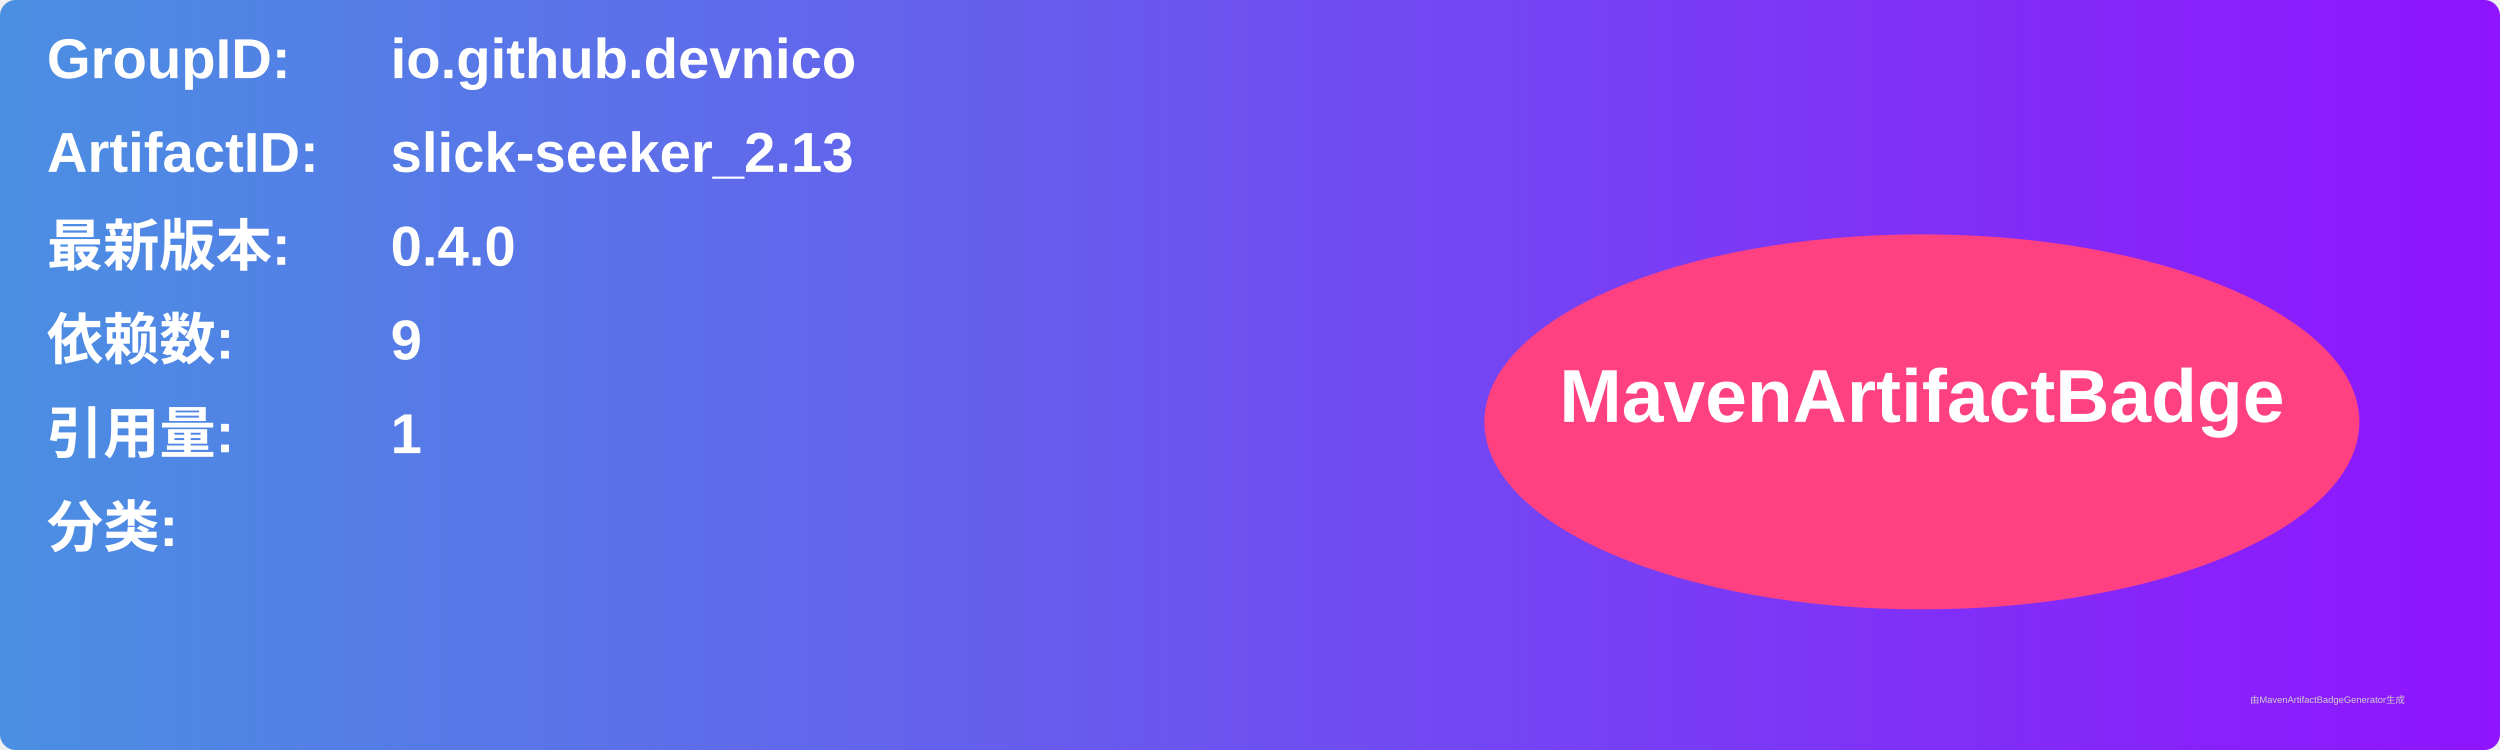
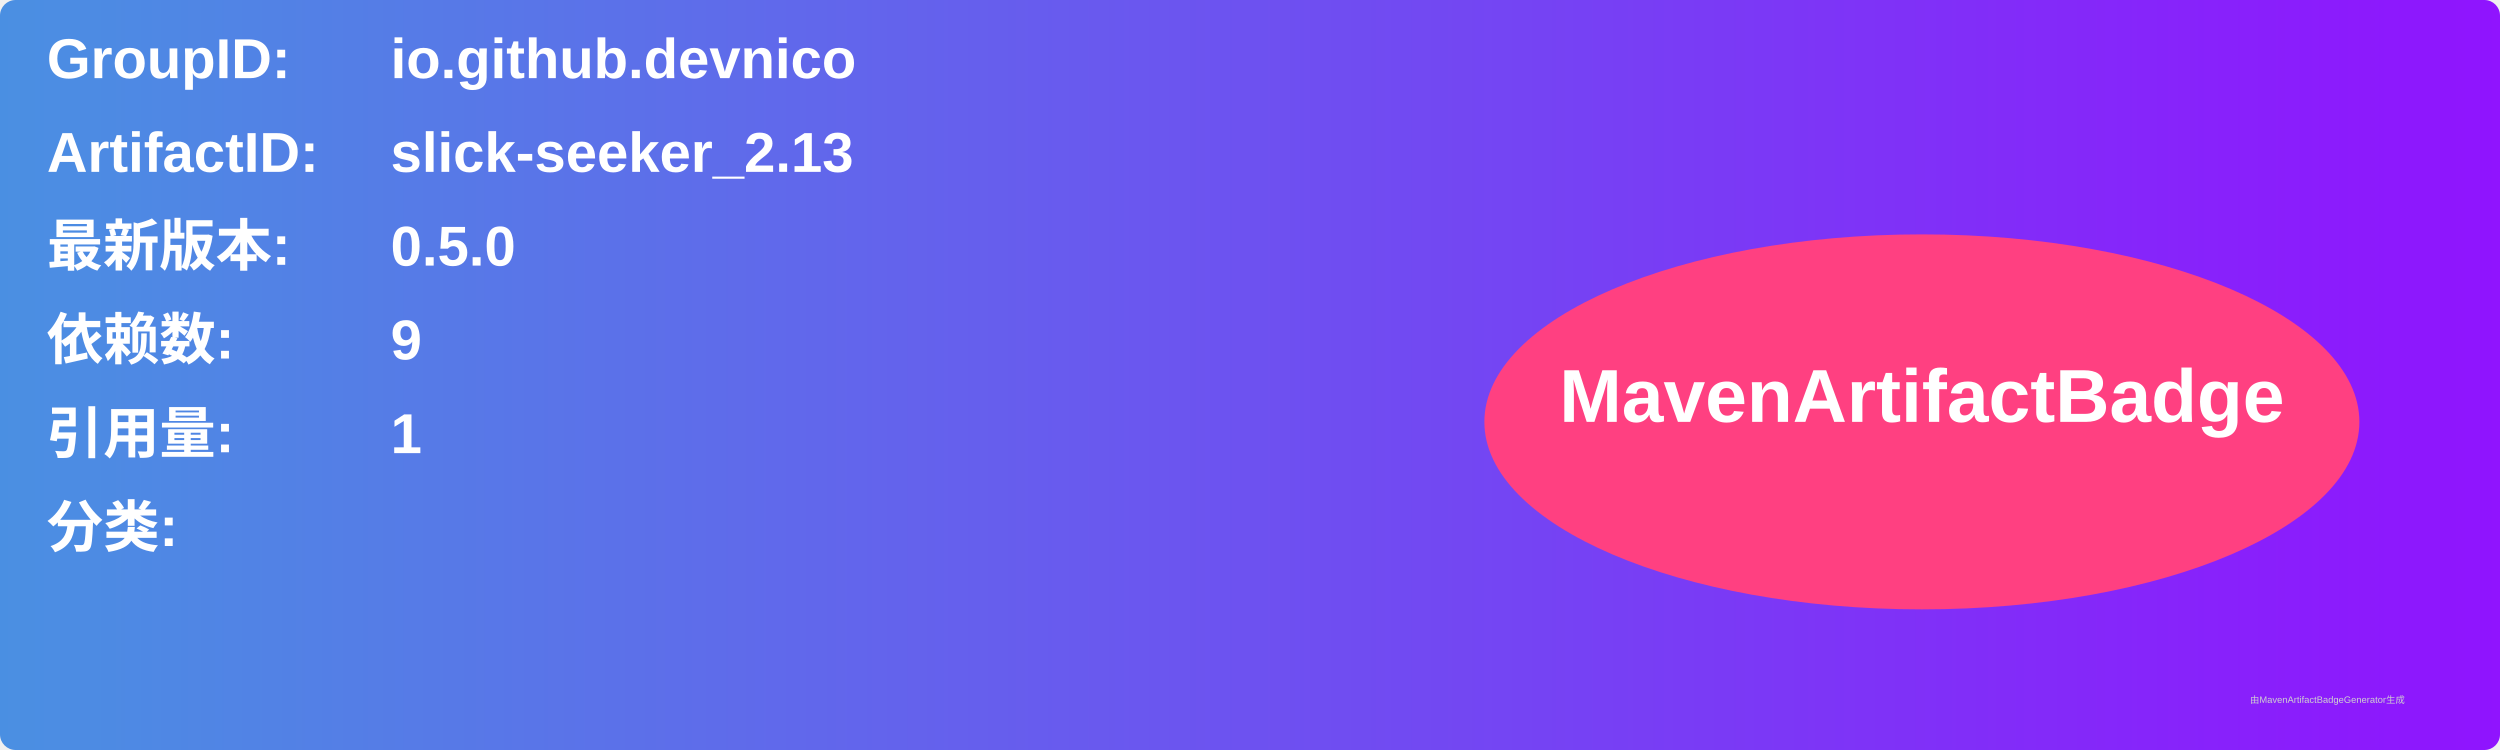
<svg xmlns="http://www.w3.org/2000/svg" width="800" height="240" viewBox="0 0 800 240">
  <linearGradient id="grad" x1="0%" y1="0%" x2="100%" y2="0%">
    <stop offset="0%" stop-color="#4a90e2" />
    <stop offset="100%" stop-color="#9013fe" />
  </linearGradient>
  <rect width="100%" height="100%" rx="5" ry="5" fill="url(#grad)" />
  <g transform="translate(15, 15)">
    <text x="0" y="10" font-family="Arial" font-size="18" fill="white" font-weight="bold" width="260">GroupID:</text>
    <text x="110" y="10" font-family="Arial" font-size="18" fill="white" font-weight="bold" width="460">io.github.devnico</text>
    <text x="0" y="40" font-family="Arial" font-size="18" fill="white" font-weight="bold" width="260">ArtifactID:</text>
    <text x="110" y="40" font-family="Arial" font-size="18" fill="white" font-weight="bold" width="460">slick-seeker_2.13</text>
    <text x="0" y="70" font-family="Arial" font-size="18" fill="white" font-weight="bold">最新版本:</text>
    <text x="110" y="70" font-family="Arial" font-size="18" fill="white" font-weight="bold">
-       <tspan font-weight="bold">0.4.0</tspan>
+       <tspan font-weight="bold">0.5.0</tspan>
    </text>
    <text x="0" y="100" font-family="Arial" font-size="18" fill="white" font-weight="bold">依赖数: </text>
    <text x="110" y="100" font-family="Arial" font-size="18" fill="white">
      <tspan font-weight="bold">9</tspan>
    </text>
    <text x="0" y="130" font-family="Arial" font-size="18" fill="white" font-weight="bold">引用量: </text>
    <text x="110" y="130" font-family="Arial" font-size="18" fill="white">
      <tspan font-weight="bold">1</tspan>
    </text>
    <text x="0" y="160" font-family="Arial" font-size="18" fill="white" font-weight="bold">分类:</text>
    <text x="10" y="190" font-family="Arial" font-size="10" fill="white">
      <tspan font-weight="bold" />
    </text>
    <ellipse cx="600" cy="120" rx="140" ry="60" fill="#ff4081" />
    <text x="600" y="120" text-anchor="middle" font-family="Arial" font-size="24" fill="white" font-weight="bold">MavenArtifactBadge</text>
  </g>
  <text x="720" y="225" font-family="Arial" font-size="3" fill="#d0d0d0">由MavenArtifactBadgeGenerator生成</text>
</svg>
